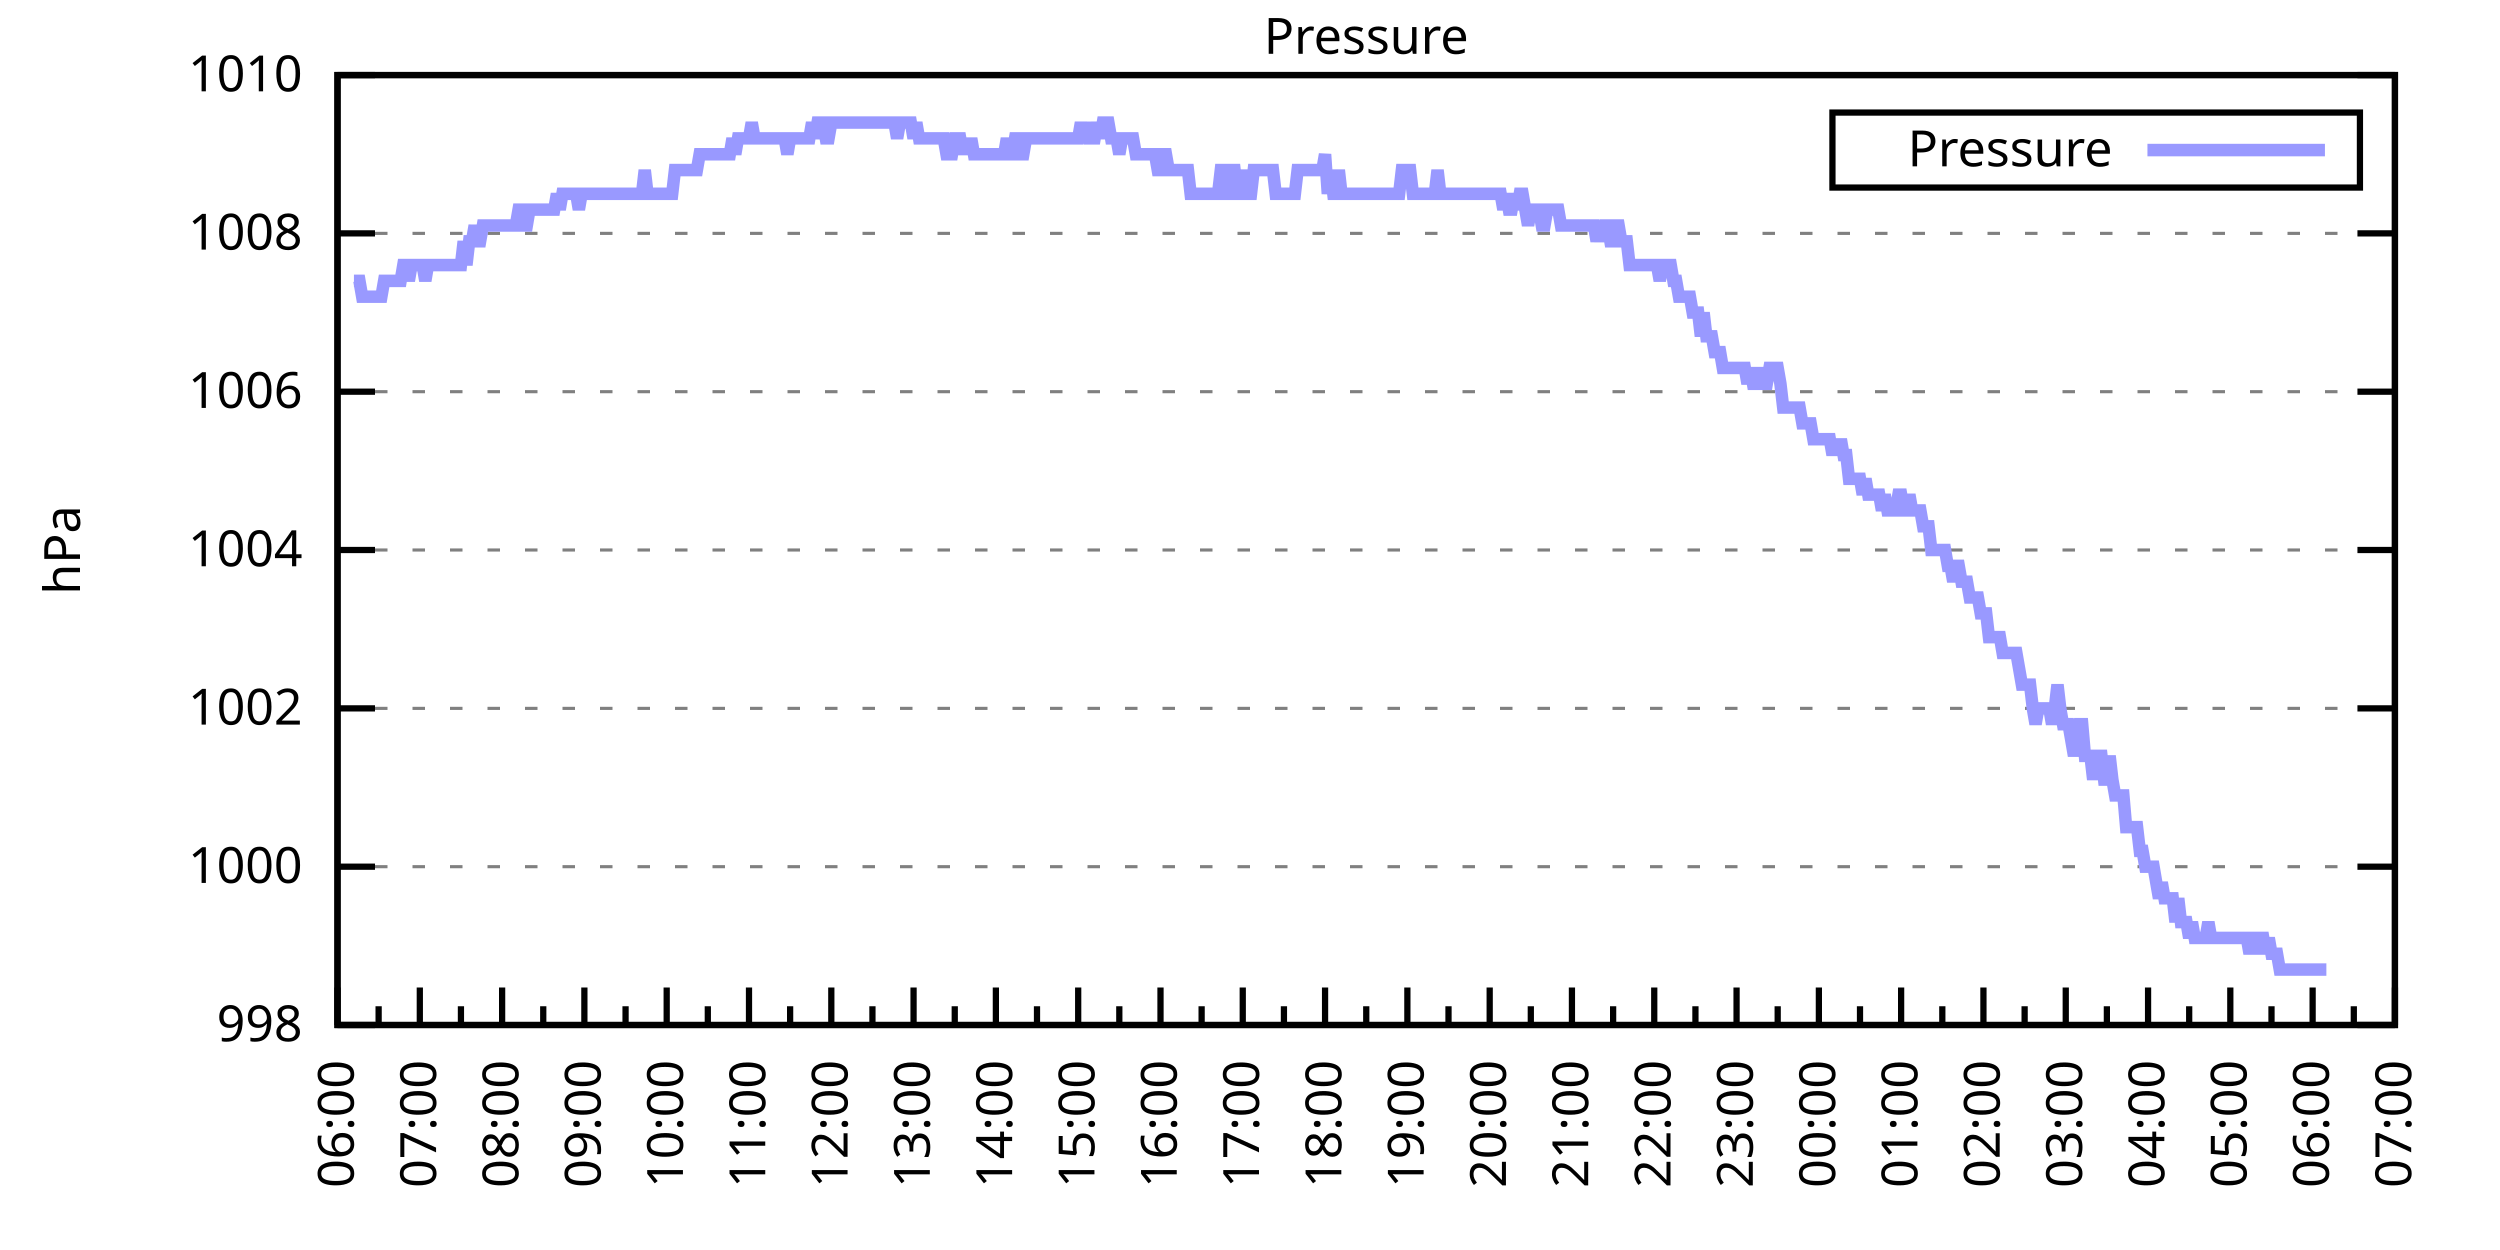
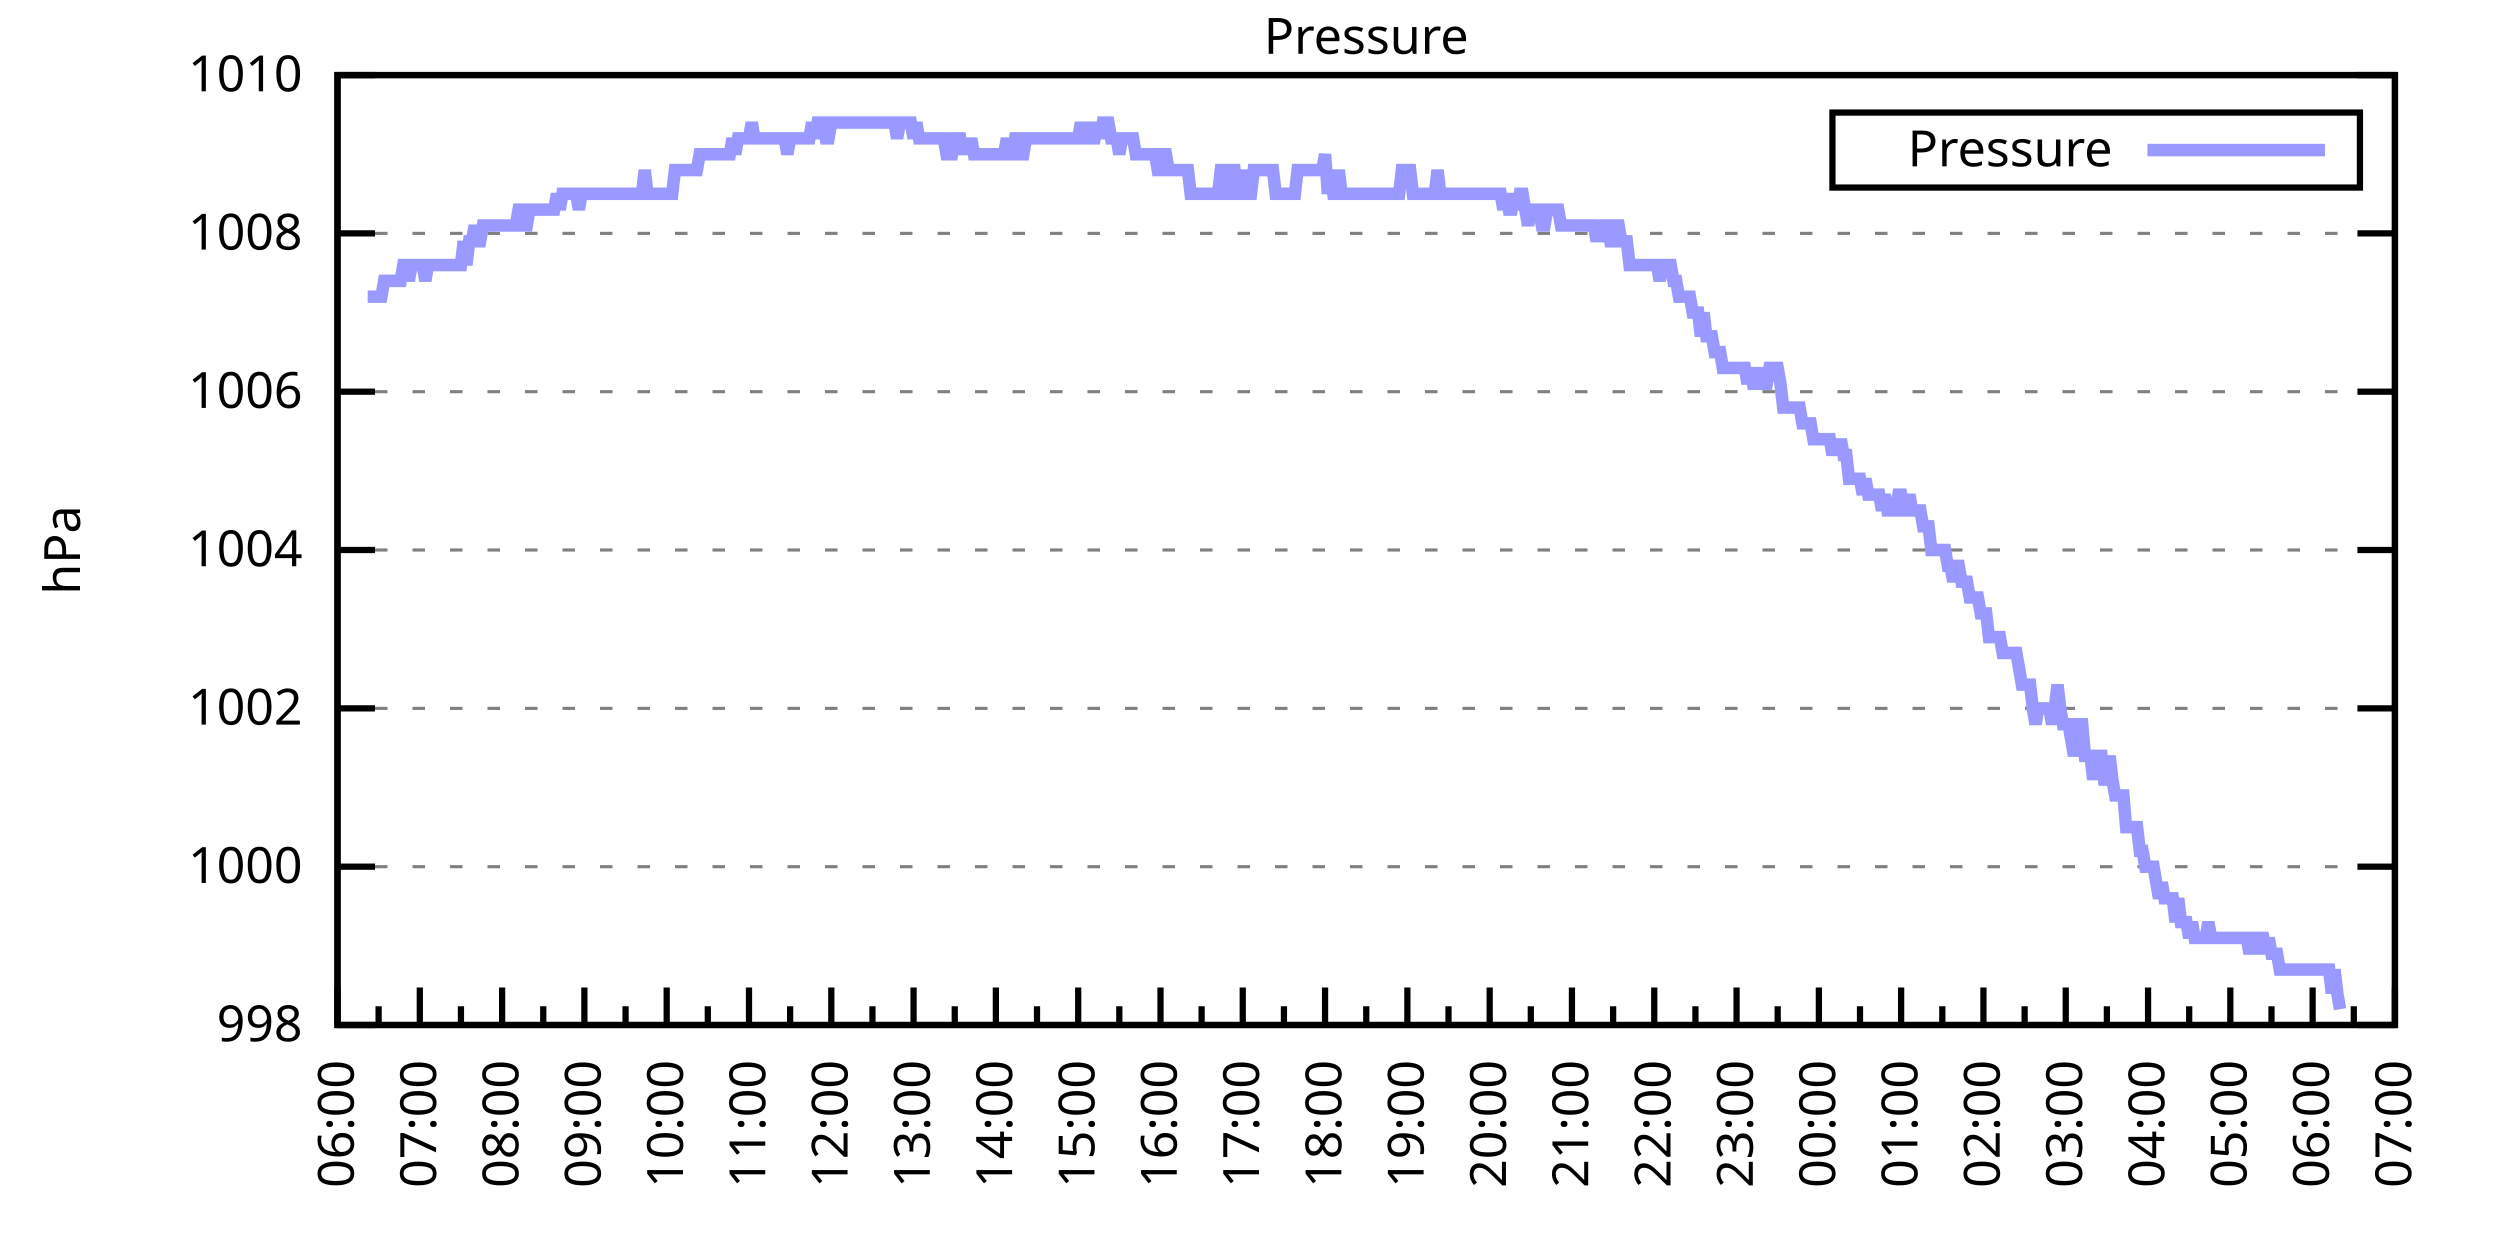
<svg xmlns="http://www.w3.org/2000/svg" xmlns:xlink="http://www.w3.org/1999/xlink" width="400" height="200" viewBox="0 0 400 200">
  <g id="gnuplot_canvas">
    <rect x="0" y="0" width="400" height="200" fill="none" />
    <defs>
      <circle id="gpDot" r="0.5" stroke-width="0.5" stroke="currentColor" />
      <path id="gpPt0" stroke-width="0.333" stroke="currentColor" d="M-1,0 h2 M0,-1 v2" />
      <path id="gpPt1" stroke-width="0.333" stroke="currentColor" d="M-1,-1 L1,1 M1,-1 L-1,1" />
      <path id="gpPt2" stroke-width="0.333" stroke="currentColor" d="M-1,0 L1,0 M0,-1 L0,1 M-1,-1 L1,1 M-1,1 L1,-1" />
      <rect id="gpPt3" stroke-width="0.333" stroke="currentColor" x="-1" y="-1" width="2" height="2" />
      <rect id="gpPt4" stroke-width="0.333" stroke="currentColor" fill="currentColor" x="-1" y="-1" width="2" height="2" />
      <circle id="gpPt5" stroke-width="0.333" stroke="currentColor" cx="0" cy="0" r="1" />
      <use xlink:href="#gpPt5" id="gpPt6" fill="currentColor" stroke="none" />
      <path id="gpPt7" stroke-width="0.333" stroke="currentColor" d="M0,-1.33 L-1.33,0.67 L1.33,0.67 z" />
      <use xlink:href="#gpPt7" id="gpPt8" fill="currentColor" stroke="none" />
      <use xlink:href="#gpPt7" id="gpPt9" stroke="currentColor" transform="rotate(180)" />
      <use xlink:href="#gpPt9" id="gpPt10" fill="currentColor" stroke="none" />
      <use xlink:href="#gpPt3" id="gpPt11" stroke="currentColor" transform="rotate(45)" />
      <use xlink:href="#gpPt11" id="gpPt12" fill="currentColor" stroke="none" />
      <path id="gpPt13" stroke-width="0.333" stroke="currentColor" d="M0,1.330 L1.265,0.411 L0.782,-1.067 L-0.782,-1.076 L-1.265,0.411 z" />
      <use xlink:href="#gpPt13" id="gpPt14" fill="currentColor" stroke="none" />
      <filter id="textbox" filterUnits="objectBoundingBox" x="0" y="0" height="1" width="1">
        <feFlood flood-color="white" flood-opacity="1" result="bgnd" />
        <feComposite in="SourceGraphic" in2="bgnd" operator="atop" />
      </filter>
      <filter id="greybox" filterUnits="objectBoundingBox" x="0" y="0" height="1" width="1">
        <feFlood flood-color="lightgrey" flood-opacity="1" result="grey" />
        <feComposite in="SourceGraphic" in2="grey" operator="atop" />
      </filter>
    </defs>
    <g fill="none" color="white" stroke="currentColor" stroke-width="1.00" stroke-linecap="butt" stroke-linejoin="miter">
</g>
    <g fill="none" color="black" stroke="currentColor" stroke-width="1.00" stroke-linecap="butt" stroke-linejoin="miter">
      <g stroke="none" shape-rendering="crispEdges">
        <polygon fill="rgb(255, 255, 255)" points="54.00,164.00 383.18,164.00 383.18,12.02 54.00,12.02 " />
      </g>
    </g>
    <g fill="none" color="black" stroke="currentColor" stroke-width="1.00" stroke-linecap="butt" stroke-linejoin="miter">
</g>
    <g fill="none" color="black" stroke="black" stroke-width="0.50" stroke-linecap="butt" stroke-linejoin="miter">
</g>
    <g fill="none" color="gray" stroke="currentColor" stroke-width="0.50" stroke-linecap="butt" stroke-linejoin="miter">
      <path stroke="gray" stroke-dasharray="2,4" class="gridline" d="M54.00,164.00 L383.19,164.00  " />
    </g>
    <g fill="none" color="gray" stroke="gray" stroke-width="1.00" stroke-linecap="butt" stroke-linejoin="miter">
</g>
    <g fill="none" color="black" stroke="currentColor" stroke-width="1.00" stroke-linecap="butt" stroke-linejoin="miter">
      <path stroke="black" d="M54.00,164.00 L60.00,164.00 M383.19,164.00 L377.19,164.00  " />
      <g transform="translate(48.40,166.60)" stroke="none" fill="black" font-family="Sans" font-size="8.00" text-anchor="end">
        <text>
          <tspan font-family="Sans"> 998</tspan>
        </text>
      </g>
    </g>
    <g fill="none" color="black" stroke="currentColor" stroke-width="1.00" stroke-linecap="butt" stroke-linejoin="miter">
</g>
    <g fill="none" color="black" stroke="black" stroke-width="0.50" stroke-linecap="butt" stroke-linejoin="miter">
</g>
    <g fill="none" color="gray" stroke="currentColor" stroke-width="0.50" stroke-linecap="butt" stroke-linejoin="miter">
      <path stroke="gray" stroke-dasharray="2,4" class="gridline" d="M54.00,138.67 L383.19,138.67  " />
    </g>
    <g fill="none" color="gray" stroke="gray" stroke-width="1.00" stroke-linecap="butt" stroke-linejoin="miter">
</g>
    <g fill="none" color="black" stroke="currentColor" stroke-width="1.00" stroke-linecap="butt" stroke-linejoin="miter">
      <path stroke="black" d="M54.00,138.67 L60.00,138.67 M383.19,138.67 L377.19,138.67  " />
      <g transform="translate(48.40,141.27)" stroke="none" fill="black" font-family="Sans" font-size="8.00" text-anchor="end">
        <text>
          <tspan font-family="Sans"> 1000</tspan>
        </text>
      </g>
    </g>
    <g fill="none" color="black" stroke="currentColor" stroke-width="1.00" stroke-linecap="butt" stroke-linejoin="miter">
</g>
    <g fill="none" color="black" stroke="black" stroke-width="0.50" stroke-linecap="butt" stroke-linejoin="miter">
</g>
    <g fill="none" color="gray" stroke="currentColor" stroke-width="0.50" stroke-linecap="butt" stroke-linejoin="miter">
      <path stroke="gray" stroke-dasharray="2,4" class="gridline" d="M54.00,113.34 L383.19,113.34  " />
    </g>
    <g fill="none" color="gray" stroke="gray" stroke-width="1.00" stroke-linecap="butt" stroke-linejoin="miter">
</g>
    <g fill="none" color="black" stroke="currentColor" stroke-width="1.00" stroke-linecap="butt" stroke-linejoin="miter">
      <path stroke="black" d="M54.00,113.34 L60.00,113.34 M383.19,113.34 L377.19,113.34  " />
      <g transform="translate(48.40,115.94)" stroke="none" fill="black" font-family="Sans" font-size="8.00" text-anchor="end">
        <text>
          <tspan font-family="Sans"> 1002</tspan>
        </text>
      </g>
    </g>
    <g fill="none" color="black" stroke="currentColor" stroke-width="1.00" stroke-linecap="butt" stroke-linejoin="miter">
</g>
    <g fill="none" color="black" stroke="black" stroke-width="0.50" stroke-linecap="butt" stroke-linejoin="miter">
</g>
    <g fill="none" color="gray" stroke="currentColor" stroke-width="0.50" stroke-linecap="butt" stroke-linejoin="miter">
      <path stroke="gray" stroke-dasharray="2,4" class="gridline" d="M54.00,88.00 L383.19,88.00  " />
    </g>
    <g fill="none" color="gray" stroke="gray" stroke-width="1.00" stroke-linecap="butt" stroke-linejoin="miter">
</g>
    <g fill="none" color="black" stroke="currentColor" stroke-width="1.00" stroke-linecap="butt" stroke-linejoin="miter">
      <path stroke="black" d="M54.00,88.00 L60.00,88.00 M383.19,88.00 L377.19,88.00  " />
      <g transform="translate(48.40,90.60)" stroke="none" fill="black" font-family="Sans" font-size="8.00" text-anchor="end">
        <text>
          <tspan font-family="Sans"> 1004</tspan>
        </text>
      </g>
    </g>
    <g fill="none" color="black" stroke="currentColor" stroke-width="1.00" stroke-linecap="butt" stroke-linejoin="miter">
</g>
    <g fill="none" color="black" stroke="black" stroke-width="0.50" stroke-linecap="butt" stroke-linejoin="miter">
</g>
    <g fill="none" color="gray" stroke="currentColor" stroke-width="0.50" stroke-linecap="butt" stroke-linejoin="miter">
      <path stroke="gray" stroke-dasharray="2,4" class="gridline" d="M54.00,62.67 L383.19,62.67  " />
    </g>
    <g fill="none" color="gray" stroke="gray" stroke-width="1.00" stroke-linecap="butt" stroke-linejoin="miter">
</g>
    <g fill="none" color="black" stroke="currentColor" stroke-width="1.00" stroke-linecap="butt" stroke-linejoin="miter">
      <path stroke="black" d="M54.00,62.67 L60.00,62.67 M383.19,62.67 L377.19,62.67  " />
      <g transform="translate(48.40,65.27)" stroke="none" fill="black" font-family="Sans" font-size="8.00" text-anchor="end">
        <text>
          <tspan font-family="Sans"> 1006</tspan>
        </text>
      </g>
    </g>
    <g fill="none" color="black" stroke="currentColor" stroke-width="1.00" stroke-linecap="butt" stroke-linejoin="miter">
</g>
    <g fill="none" color="black" stroke="black" stroke-width="0.50" stroke-linecap="butt" stroke-linejoin="miter">
</g>
    <g fill="none" color="gray" stroke="currentColor" stroke-width="0.50" stroke-linecap="butt" stroke-linejoin="miter">
      <path stroke="gray" stroke-dasharray="2,4" class="gridline" d="M54.00,37.34 L383.19,37.34  " />
    </g>
    <g fill="none" color="gray" stroke="gray" stroke-width="1.00" stroke-linecap="butt" stroke-linejoin="miter">
</g>
    <g fill="none" color="black" stroke="currentColor" stroke-width="1.00" stroke-linecap="butt" stroke-linejoin="miter">
      <path stroke="black" d="M54.00,37.34 L60.00,37.34 M383.19,37.34 L377.19,37.34  " />
      <g transform="translate(48.40,39.94)" stroke="none" fill="black" font-family="Sans" font-size="8.00" text-anchor="end">
        <text>
          <tspan font-family="Sans"> 1008</tspan>
        </text>
      </g>
    </g>
    <g fill="none" color="black" stroke="currentColor" stroke-width="1.00" stroke-linecap="butt" stroke-linejoin="miter">
</g>
    <g fill="none" color="black" stroke="black" stroke-width="0.50" stroke-linecap="butt" stroke-linejoin="miter">
</g>
    <g fill="none" color="gray" stroke="currentColor" stroke-width="0.50" stroke-linecap="butt" stroke-linejoin="miter">
      <path stroke="gray" stroke-dasharray="2,4" class="gridline" d="M54.00,12.01 L383.19,12.01  " />
    </g>
    <g fill="none" color="gray" stroke="gray" stroke-width="1.00" stroke-linecap="butt" stroke-linejoin="miter">
</g>
    <g fill="none" color="black" stroke="currentColor" stroke-width="1.00" stroke-linecap="butt" stroke-linejoin="miter">
      <path stroke="black" d="M54.00,12.01 L60.00,12.01 M383.19,12.01 L377.19,12.01  " />
      <g transform="translate(48.40,14.61)" stroke="none" fill="black" font-family="Sans" font-size="8.00" text-anchor="end">
        <text>
          <tspan font-family="Sans"> 1010</tspan>
        </text>
      </g>
    </g>
    <g fill="none" color="black" stroke="currentColor" stroke-width="1.00" stroke-linecap="butt" stroke-linejoin="miter">
      <path stroke="black" d="M54.00,164.00 L54.00,158.00  " />
      <g transform="translate(56.60,169.60) rotate(270)" stroke="none" fill="black" font-family="Sans" font-size="8.00" text-anchor="end">
        <text>
          <tspan font-family="Sans">06:00</tspan>
        </text>
      </g>
    </g>
    <g fill="none" color="black" stroke="currentColor" stroke-width="1.00" stroke-linecap="butt" stroke-linejoin="miter">
      <path stroke="black" d="M60.58,164.00 L60.58,161.00 M67.17,164.00 L67.17,158.00  " />
      <g transform="translate(69.77,169.60) rotate(270)" stroke="none" fill="black" font-family="Sans" font-size="8.00" text-anchor="end">
        <text>
          <tspan font-family="Sans">07:00</tspan>
        </text>
      </g>
    </g>
    <g fill="none" color="black" stroke="currentColor" stroke-width="1.00" stroke-linecap="butt" stroke-linejoin="miter">
      <path stroke="black" d="M73.75,164.00 L73.75,161.00 M80.34,164.00 L80.34,158.00  " />
      <g transform="translate(82.94,169.60) rotate(270)" stroke="none" fill="black" font-family="Sans" font-size="8.00" text-anchor="end">
        <text>
          <tspan font-family="Sans">08:00</tspan>
        </text>
      </g>
    </g>
    <g fill="none" color="black" stroke="currentColor" stroke-width="1.00" stroke-linecap="butt" stroke-linejoin="miter">
      <path stroke="black" d="M86.92,164.00 L86.92,161.00 M93.50,164.00 L93.50,158.00  " />
      <g transform="translate(96.10,169.60) rotate(270)" stroke="none" fill="black" font-family="Sans" font-size="8.00" text-anchor="end">
        <text>
          <tspan font-family="Sans">09:00</tspan>
        </text>
      </g>
    </g>
    <g fill="none" color="black" stroke="currentColor" stroke-width="1.00" stroke-linecap="butt" stroke-linejoin="miter">
      <path stroke="black" d="M100.09,164.00 L100.09,161.00 M106.67,164.00 L106.67,158.00  " />
      <g transform="translate(109.27,169.60) rotate(270)" stroke="none" fill="black" font-family="Sans" font-size="8.00" text-anchor="end">
        <text>
          <tspan font-family="Sans">10:00</tspan>
        </text>
      </g>
    </g>
    <g fill="none" color="black" stroke="currentColor" stroke-width="1.00" stroke-linecap="butt" stroke-linejoin="miter">
      <path stroke="black" d="M113.25,164.00 L113.25,161.00 M119.84,164.00 L119.84,158.00  " />
      <g transform="translate(122.44,169.60) rotate(270)" stroke="none" fill="black" font-family="Sans" font-size="8.00" text-anchor="end">
        <text>
          <tspan font-family="Sans">11:00</tspan>
        </text>
      </g>
    </g>
    <g fill="none" color="black" stroke="currentColor" stroke-width="1.00" stroke-linecap="butt" stroke-linejoin="miter">
      <path stroke="black" d="M126.42,164.00 L126.42,161.00 M133.01,164.00 L133.01,158.00  " />
      <g transform="translate(135.61,169.60) rotate(270)" stroke="none" fill="black" font-family="Sans" font-size="8.00" text-anchor="end">
        <text>
          <tspan font-family="Sans">12:00</tspan>
        </text>
      </g>
    </g>
    <g fill="none" color="black" stroke="currentColor" stroke-width="1.00" stroke-linecap="butt" stroke-linejoin="miter">
      <path stroke="black" d="M139.59,164.00 L139.59,161.00 M146.17,164.00 L146.17,158.00  " />
      <g transform="translate(148.77,169.60) rotate(270)" stroke="none" fill="black" font-family="Sans" font-size="8.00" text-anchor="end">
        <text>
          <tspan font-family="Sans">13:00</tspan>
        </text>
      </g>
    </g>
    <g fill="none" color="black" stroke="currentColor" stroke-width="1.00" stroke-linecap="butt" stroke-linejoin="miter">
      <path stroke="black" d="M152.76,164.00 L152.76,161.00 M159.34,164.00 L159.34,158.00  " />
      <g transform="translate(161.94,169.60) rotate(270)" stroke="none" fill="black" font-family="Sans" font-size="8.00" text-anchor="end">
        <text>
          <tspan font-family="Sans">14:00</tspan>
        </text>
      </g>
    </g>
    <g fill="none" color="black" stroke="currentColor" stroke-width="1.00" stroke-linecap="butt" stroke-linejoin="miter">
      <path stroke="black" d="M165.92,164.00 L165.92,161.00 M172.51,164.00 L172.51,158.00  " />
      <g transform="translate(175.11,169.60) rotate(270)" stroke="none" fill="black" font-family="Sans" font-size="8.00" text-anchor="end">
        <text>
          <tspan font-family="Sans">15:00</tspan>
        </text>
      </g>
    </g>
    <g fill="none" color="black" stroke="currentColor" stroke-width="1.00" stroke-linecap="butt" stroke-linejoin="miter">
      <path stroke="black" d="M179.09,164.00 L179.09,161.00 M185.68,164.00 L185.68,158.00  " />
      <g transform="translate(188.28,169.60) rotate(270)" stroke="none" fill="black" font-family="Sans" font-size="8.00" text-anchor="end">
        <text>
          <tspan font-family="Sans">16:00</tspan>
        </text>
      </g>
    </g>
    <g fill="none" color="black" stroke="currentColor" stroke-width="1.00" stroke-linecap="butt" stroke-linejoin="miter">
      <path stroke="black" d="M192.26,164.00 L192.26,161.00 M198.84,164.00 L198.84,158.00  " />
      <g transform="translate(201.44,169.60) rotate(270)" stroke="none" fill="black" font-family="Sans" font-size="8.00" text-anchor="end">
        <text>
          <tspan font-family="Sans">17:00</tspan>
        </text>
      </g>
    </g>
    <g fill="none" color="black" stroke="currentColor" stroke-width="1.00" stroke-linecap="butt" stroke-linejoin="miter">
      <path stroke="black" d="M205.43,164.00 L205.43,161.00 M212.01,164.00 L212.01,158.00  " />
      <g transform="translate(214.61,169.60) rotate(270)" stroke="none" fill="black" font-family="Sans" font-size="8.00" text-anchor="end">
        <text>
          <tspan font-family="Sans">18:00</tspan>
        </text>
      </g>
    </g>
    <g fill="none" color="black" stroke="currentColor" stroke-width="1.00" stroke-linecap="butt" stroke-linejoin="miter">
      <path stroke="black" d="M218.60,164.00 L218.60,161.00 M225.18,164.00 L225.18,158.00  " />
      <g transform="translate(227.78,169.60) rotate(270)" stroke="none" fill="black" font-family="Sans" font-size="8.00" text-anchor="end">
        <text>
          <tspan font-family="Sans">19:00</tspan>
        </text>
      </g>
    </g>
    <g fill="none" color="black" stroke="currentColor" stroke-width="1.00" stroke-linecap="butt" stroke-linejoin="miter">
      <path stroke="black" d="M231.76,164.00 L231.76,161.00 M238.35,164.00 L238.35,158.00  " />
      <g transform="translate(240.95,169.60) rotate(270)" stroke="none" fill="black" font-family="Sans" font-size="8.00" text-anchor="end">
        <text>
          <tspan font-family="Sans">20:00</tspan>
        </text>
      </g>
    </g>
    <g fill="none" color="black" stroke="currentColor" stroke-width="1.00" stroke-linecap="butt" stroke-linejoin="miter">
      <path stroke="black" d="M244.93,164.00 L244.93,161.00 M251.51,164.00 L251.51,158.00  " />
      <g transform="translate(254.11,169.60) rotate(270)" stroke="none" fill="black" font-family="Sans" font-size="8.00" text-anchor="end">
        <text>
          <tspan font-family="Sans">21:00</tspan>
        </text>
      </g>
    </g>
    <g fill="none" color="black" stroke="currentColor" stroke-width="1.00" stroke-linecap="butt" stroke-linejoin="miter">
      <path stroke="black" d="M258.10,164.00 L258.10,161.00 M264.68,164.00 L264.68,158.00  " />
      <g transform="translate(267.28,169.60) rotate(270)" stroke="none" fill="black" font-family="Sans" font-size="8.00" text-anchor="end">
        <text>
          <tspan font-family="Sans">22:00</tspan>
        </text>
      </g>
    </g>
    <g fill="none" color="black" stroke="currentColor" stroke-width="1.00" stroke-linecap="butt" stroke-linejoin="miter">
      <path stroke="black" d="M271.27,164.00 L271.27,161.00 M277.85,164.00 L277.85,158.00  " />
      <g transform="translate(280.45,169.60) rotate(270)" stroke="none" fill="black" font-family="Sans" font-size="8.00" text-anchor="end">
        <text>
          <tspan font-family="Sans">23:00</tspan>
        </text>
      </g>
    </g>
    <g fill="none" color="black" stroke="currentColor" stroke-width="1.00" stroke-linecap="butt" stroke-linejoin="miter">
      <path stroke="black" d="M284.43,164.00 L284.43,161.00 M291.02,164.00 L291.02,158.00  " />
      <g transform="translate(293.62,169.60) rotate(270)" stroke="none" fill="black" font-family="Sans" font-size="8.00" text-anchor="end">
        <text>
          <tspan font-family="Sans">00:00</tspan>
        </text>
      </g>
    </g>
    <g fill="none" color="black" stroke="currentColor" stroke-width="1.00" stroke-linecap="butt" stroke-linejoin="miter">
      <path stroke="black" d="M297.60,164.00 L297.60,161.00 M304.18,164.00 L304.18,158.00  " />
      <g transform="translate(306.78,169.60) rotate(270)" stroke="none" fill="black" font-family="Sans" font-size="8.00" text-anchor="end">
        <text>
          <tspan font-family="Sans">01:00</tspan>
        </text>
      </g>
    </g>
    <g fill="none" color="black" stroke="currentColor" stroke-width="1.00" stroke-linecap="butt" stroke-linejoin="miter">
      <path stroke="black" d="M310.77,164.00 L310.77,161.00 M317.35,164.00 L317.35,158.00  " />
      <g transform="translate(319.95,169.60) rotate(270)" stroke="none" fill="black" font-family="Sans" font-size="8.00" text-anchor="end">
        <text>
          <tspan font-family="Sans">02:00</tspan>
        </text>
      </g>
    </g>
    <g fill="none" color="black" stroke="currentColor" stroke-width="1.00" stroke-linecap="butt" stroke-linejoin="miter">
      <path stroke="black" d="M323.94,164.00 L323.94,161.00 M330.52,164.00 L330.52,158.00  " />
      <g transform="translate(333.12,169.60) rotate(270)" stroke="none" fill="black" font-family="Sans" font-size="8.00" text-anchor="end">
        <text>
          <tspan font-family="Sans">03:00</tspan>
        </text>
      </g>
    </g>
    <g fill="none" color="black" stroke="currentColor" stroke-width="1.00" stroke-linecap="butt" stroke-linejoin="miter">
      <path stroke="black" d="M337.10,164.00 L337.10,161.00 M343.69,164.00 L343.69,158.00  " />
      <g transform="translate(346.29,169.60) rotate(270)" stroke="none" fill="black" font-family="Sans" font-size="8.00" text-anchor="end">
        <text>
          <tspan font-family="Sans">04:00</tspan>
        </text>
      </g>
    </g>
    <g fill="none" color="black" stroke="currentColor" stroke-width="1.00" stroke-linecap="butt" stroke-linejoin="miter">
      <path stroke="black" d="M350.27,164.00 L350.27,161.00 M356.85,164.00 L356.85,158.00  " />
      <g transform="translate(359.45,169.60) rotate(270)" stroke="none" fill="black" font-family="Sans" font-size="8.00" text-anchor="end">
        <text>
          <tspan font-family="Sans">05:00</tspan>
        </text>
      </g>
    </g>
    <g fill="none" color="black" stroke="currentColor" stroke-width="1.00" stroke-linecap="butt" stroke-linejoin="miter">
      <path stroke="black" d="M363.44,164.00 L363.44,161.00 M370.02,164.00 L370.02,158.00  " />
      <g transform="translate(372.62,169.60) rotate(270)" stroke="none" fill="black" font-family="Sans" font-size="8.00" text-anchor="end">
        <text>
          <tspan font-family="Sans">06:00</tspan>
        </text>
      </g>
    </g>
    <g fill="none" color="black" stroke="currentColor" stroke-width="1.00" stroke-linecap="butt" stroke-linejoin="miter">
      <path stroke="black" d="M376.61,164.00 L376.61,161.00 M383.19,164.00 L383.19,158.00  " />
      <g transform="translate(385.79,169.60) rotate(270)" stroke="none" fill="black" font-family="Sans" font-size="8.00" text-anchor="end">
        <text>
          <tspan font-family="Sans">07:00</tspan>
        </text>
      </g>
    </g>
    <g fill="none" color="black" stroke="currentColor" stroke-width="1.00" stroke-linecap="butt" stroke-linejoin="miter">
</g>
    <g fill="none" color="black" stroke="currentColor" stroke-width="1.00" stroke-linecap="butt" stroke-linejoin="miter">
      <path stroke="black" d="M54.00,12.01 L54.00,164.00 L383.19,164.00 L383.19,12.01 L54.00,12.01 Z  " />
    </g>
    <g fill="none" color="black" stroke="currentColor" stroke-width="1.00" stroke-linecap="butt" stroke-linejoin="miter">
      <g transform="translate(12.80,88.01) rotate(270)" stroke="none" fill="black" font-family="Sans" font-size="8.00" text-anchor="middle">
        <text>
          <tspan font-family="Sans">hPa</tspan>
        </text>
      </g>
    </g>
    <g fill="none" color="black" stroke="currentColor" stroke-width="1.00" stroke-linecap="butt" stroke-linejoin="miter">
</g>
    <g fill="none" color="black" stroke="currentColor" stroke-width="1.00" stroke-linecap="butt" stroke-linejoin="miter">
      <path stroke="black" d="M293.19,30.01 L293.19,18.01 L377.59,18.01 L377.59,30.01 L293.19,30.01 Z  " />
    </g>
    <g id="Pressure_plot_1">
      <g fill="none" color="white" stroke="black" stroke-width="2.00" stroke-linecap="butt" stroke-linejoin="miter">
</g>
      <g fill="none" color="black" stroke="currentColor" stroke-width="2.00" stroke-linecap="butt" stroke-linejoin="miter">
        <g transform="translate(337.99,26.61)" stroke="none" fill="black" font-family="Sans" font-size="8.00" text-anchor="end">
          <text>
            <tspan font-family="Sans">Pressure</tspan>
          </text>
        </g>
      </g>
      <g fill="none" color="black" stroke="currentColor" stroke-width="2.00" stroke-linecap="butt" stroke-linejoin="miter">
-         <path stroke="rgb(153, 153, 255)" d="M343.59,24.01 L371.99,24.01 M56.63,44.94 L57.07,44.94 L57.51,44.94 L57.95,47.47 L58.39,47.47 L58.83,47.47   L59.27,47.47 L59.71,47.47 L60.14,47.47 L60.58,47.47 L61.02,47.47 L61.46,44.94 L61.90,44.94 L62.34,44.94   L62.78,44.94 L63.22,44.94 L63.66,44.94 L64.10,44.94 L64.53,42.41 L64.97,42.41 L65.41,44.94 L65.85,42.41   L66.29,42.41 L66.73,42.41 L67.17,42.41 L67.61,42.41 L68.05,44.94 L68.48,42.41 L68.92,42.41 L69.36,42.41   L69.80,42.41 L70.24,42.41 L70.68,42.41 L71.12,42.41 L71.56,42.41 L72.00,42.41 L72.43,42.41 L72.87,42.41   L73.31,42.41 L73.75,42.41 L74.19,38.61 L74.63,42.41 L75.07,38.61 L75.51,38.61 L75.95,36.08 L76.38,38.61   L76.82,38.61 L77.26,36.08 L77.70,36.08 L78.14,36.08 L78.58,36.08 L79.02,36.08 L79.46,36.08 L79.90,36.08   L80.34,36.08 L80.77,36.08 L81.21,36.08 L81.65,36.08 L82.09,36.08 L82.53,36.08 L82.97,33.54 L83.41,33.54   L83.85,36.08 L84.29,36.08 L84.72,33.54 L85.16,33.54 L85.60,33.54 L86.04,33.54 L86.48,33.54 L86.92,33.54   L87.36,33.54 L87.80,33.54 L88.24,33.54 L88.67,33.54 L89.11,31.01 L89.55,33.54 L89.99,31.01 L90.43,31.01   L90.87,31.01 L91.31,31.01 L91.75,31.01 L92.19,31.01 L92.62,33.54 L93.06,31.01 L93.50,31.01 L93.94,31.01   L94.38,31.01 L94.82,31.01 L95.26,31.01 L95.70,31.01 L96.14,31.01 L96.58,31.01 L97.01,31.01 L97.45,31.01   L97.89,31.01 L98.33,31.01 L98.77,31.01 L99.21,31.01 L99.65,31.01 L100.09,31.01 L100.53,31.01 L100.96,31.01   L101.40,31.01 L101.84,31.01 L102.28,31.01 L102.72,31.01 L103.16,27.21 L103.60,31.01 L104.04,31.01 L104.48,31.01   L104.91,31.01 L105.35,31.01 L105.79,31.01 L106.23,31.01 L106.67,31.01 L107.11,31.01 L107.55,31.01 L107.99,27.21   L108.43,27.21 L108.87,27.21 L109.30,27.21 L109.74,27.21 L110.18,27.21 L110.62,27.21 L111.06,27.21 L111.50,27.21   L111.94,24.68 L112.38,24.68 L112.82,24.68 L113.25,24.68 L113.69,24.68 L114.13,24.68 L114.57,24.68 L115.01,24.68   L115.45,24.68 L115.89,24.68 L116.33,24.68 L116.77,24.68 L117.20,22.14 L117.64,24.68 L118.08,22.14 L118.52,22.14   L118.96,22.14 L119.40,22.14 L119.84,22.14 L120.28,19.61 L120.72,22.14 L121.15,22.14 L121.59,22.14 L122.03,22.14   L122.47,22.14 L122.91,22.14 L123.35,22.14 L123.79,22.14 L124.23,22.14 L124.67,22.14 L125.11,22.14 L125.54,22.14   L125.98,24.68 L126.42,22.14 L126.86,22.14 L127.30,22.14 L127.74,22.14 L128.18,22.14 L128.62,22.14 L129.06,22.14   L129.49,22.14 L129.93,19.61 L130.37,22.14 L130.81,19.61 L131.25,19.61 L131.69,19.61 L132.13,22.14 L132.57,22.14   L133.01,19.61 L133.44,19.61 L133.88,19.61 L134.32,19.61 L134.76,19.61 L135.20,19.61 L135.64,19.61 L136.08,19.61   L136.52,19.61 L136.96,19.61 L137.39,19.61 L137.83,19.61 L138.27,19.61 L138.71,19.61 L139.15,19.61 L139.59,19.61   L140.03,19.61 L140.47,19.61 L140.91,19.61 L141.35,19.61 L141.78,19.61 L142.22,19.61 L142.66,19.61 L143.10,19.61   L143.54,22.14 L143.98,19.61 L144.42,19.61 L144.86,19.61 L145.30,19.61 L145.73,19.61 L146.17,22.14 L146.61,19.61   L147.05,22.14 L147.49,22.14 L147.93,22.14 L148.37,22.14 L148.81,22.14 L149.25,22.14 L149.68,22.14 L150.12,22.14   L150.56,22.14 L151.00,22.14 L151.44,24.68 L151.88,24.68 L152.32,24.68 L152.76,22.14 L153.20,22.14 L153.63,22.14   L154.07,24.68 L154.51,22.14 L154.95,24.68 L155.39,22.14 L155.83,24.68 L156.27,24.68 L156.71,24.68 L157.15,24.68   L157.59,24.68 L158.02,24.68 L158.46,24.68 L158.90,24.68 L159.34,24.68 L159.78,24.68 L160.22,24.68 L160.66,24.68   L161.10,22.14 L161.54,24.68 L161.97,24.68 L162.41,22.14 L162.85,22.14 L163.29,24.68 L163.73,24.68 L164.17,22.14   L164.61,22.14 L165.05,22.14 L165.49,22.14 L165.92,22.14 L166.36,22.14 L166.80,22.14 L167.24,22.14 L167.68,22.14   L168.12,22.14 L168.56,22.14 L169.00,22.14 L169.44,22.14 L169.87,22.14 L170.31,22.14 L170.75,22.14 L171.19,22.14   L171.63,22.14 L172.07,22.14 L172.51,22.14 L172.95,19.61 L173.39,22.14 L173.83,19.61 L174.26,22.14 L174.70,22.14   L175.14,22.14 L175.58,19.61 L176.02,22.14 L176.46,19.61 L176.90,19.61 L177.34,19.61 L177.78,22.14 L178.21,22.14   L178.65,22.14 L179.09,24.68 L179.53,22.14 L179.97,22.14 L180.41,22.14 L180.85,22.14 L181.29,22.14 L181.73,24.68   L182.16,24.68 L182.60,24.68 L183.04,24.68 L183.48,24.68 L183.92,24.68 L184.36,24.68 L184.80,24.68 L185.24,27.21   L185.68,27.21 L186.11,24.68 L186.55,24.68 L186.99,27.21 L187.43,27.21 L187.87,27.21 L188.31,27.21 L188.75,27.21   L189.19,27.21 L189.63,27.21 L190.07,27.21 L190.50,31.01 L190.94,31.01 L191.38,31.01 L191.82,31.01 L192.26,31.01   L192.70,31.01 L193.14,31.01 L193.58,31.01 L194.02,31.01 L194.45,31.01 L194.89,31.01 L195.33,27.21 L195.77,27.21   L196.21,31.01 L196.65,31.01 L197.09,27.21 L197.53,27.21 L197.97,31.01 L198.40,31.01 L198.84,27.21 L199.28,31.01   L199.72,31.01 L200.16,31.01 L200.60,27.21 L201.04,27.21 L201.48,27.21 L201.92,27.21 L202.35,27.21 L202.79,27.21   L203.23,27.21 L203.67,27.21 L204.11,31.01 L204.55,31.01 L204.99,31.01 L205.43,31.01 L205.87,31.01 L206.31,31.01   L206.74,31.01 L207.18,31.01 L207.62,27.21 L208.06,27.21 L208.50,27.21 L208.94,27.21 L209.38,27.21 L209.82,27.21   L210.26,27.21 L210.69,27.21 L211.13,27.21 L211.57,27.21 L212.01,24.68 L212.45,31.01 L212.89,27.21 L213.33,31.01   L213.77,31.01 L214.21,27.21 L214.64,31.01 L215.08,31.01 L215.52,31.01 L215.96,31.01 L216.40,31.01 L216.84,31.01   L217.28,31.01 L217.72,31.01 L218.16,31.01 L218.60,31.01 L219.03,31.01 L219.47,31.01 L219.91,31.01 L220.35,31.01   L220.79,31.01 L221.23,31.01 L221.67,31.01 L222.11,31.01 L222.55,31.01 L222.98,31.01 L223.42,31.01 L223.86,31.01   L224.30,27.21 L224.74,27.21 L225.18,27.21 L225.62,27.21 L226.06,31.01 L226.50,31.01 L226.93,31.01 L227.37,31.01   L227.81,31.01 L228.25,31.01 L228.69,31.01 L229.13,31.01 L229.57,31.01 L230.01,27.21 L230.45,31.01 L230.88,31.01   L231.32,31.01 L231.76,31.01 L232.20,31.01 L232.64,31.01 L233.08,31.01 L233.52,31.01 L233.96,31.01 L234.40,31.01   L234.84,31.01 L235.27,31.01 L235.71,31.01 L236.15,31.01 L236.59,31.01 L237.03,31.01 L237.47,31.01 L237.91,31.01   L238.35,31.01 L238.79,31.01 L239.22,31.01 L239.66,31.01 L240.10,31.01 L240.54,33.54 L240.98,31.01 L241.42,33.54   L241.86,33.54 L242.30,31.01 L242.74,33.54 L243.17,31.01 L243.61,31.01 L244.05,33.54 L244.49,36.08 L244.93,33.54   L245.37,33.54 L245.81,33.54 L246.25,33.54 L246.69,36.08 L247.12,36.08 L247.56,33.54 L248.00,33.54 L248.44,33.54   L248.88,33.54 L249.32,33.54 L249.76,36.08 L250.20,36.08 L250.64,36.08 L251.08,36.08 L251.51,36.08 L251.95,36.08   L252.39,36.08 L252.83,36.08 L253.27,36.08 L253.71,36.08 L254.15,36.08 L254.59,36.08 L255.03,36.08 L255.46,38.61   L255.90,36.08 L256.34,38.61 L256.78,36.08 L257.22,36.08 L257.66,38.61 L258.10,38.61 L258.54,36.08 L258.98,36.08   L259.41,38.61 L259.85,38.61 L260.29,38.61 L260.73,42.41 L261.17,42.41 L261.61,42.41 L262.05,42.41 L262.49,42.41   L262.93,42.41 L263.36,42.41 L263.80,42.41 L264.24,42.41 L264.68,42.41 L265.12,42.41 L265.56,44.94 L266.00,42.41   L266.44,42.41 L266.88,42.41 L267.32,42.41 L267.75,44.94 L268.19,44.94 L268.63,47.47 L269.07,47.47 L269.51,47.47   L269.95,47.47 L270.39,47.47 L270.83,50.01 L271.27,50.01 L271.70,50.01 L272.14,53.81 L272.58,50.01 L273.02,53.81   L273.46,53.81 L273.90,53.81 L274.34,56.34 L274.78,56.34 L275.22,56.34 L275.65,58.87 L276.09,58.87 L276.53,58.87   L276.97,58.87 L277.41,58.87 L277.85,58.87 L278.29,58.87 L278.73,58.87 L279.17,58.87 L279.60,61.41 L280.04,58.87   L280.48,61.41 L280.92,61.41 L281.36,58.87 L281.80,61.41 L282.24,61.41 L282.68,61.41 L283.12,58.87 L283.56,58.87   L283.99,58.87 L284.43,58.87 L284.87,61.41 L285.31,65.21 L285.75,65.21 L286.19,65.21 L286.63,65.21 L287.07,65.21   L287.51,65.21 L287.94,65.21 L288.38,67.74 L288.82,67.74 L289.26,67.74 L289.70,67.74 L290.14,70.27 L290.58,70.27   L291.02,70.27 L291.46,70.27 L291.89,70.27 L292.33,70.27 L292.77,70.27 L293.21,72.81 L293.65,70.27 L294.09,72.81   L294.53,70.27 L294.97,72.81 L295.41,72.81 L295.84,76.61 L296.28,76.61 L296.72,76.61 L297.16,76.61 L297.60,76.61   L298.04,79.14 L298.48,76.61 L298.92,79.14 L299.36,79.14 L299.80,79.14 L300.23,79.14 L300.67,79.14 L301.11,81.67   L301.55,79.14 L301.99,81.67 L302.43,81.67 L302.87,81.67 L303.31,81.67 L303.75,79.14 L304.18,79.14 L304.62,81.67   L305.06,81.67 L305.50,79.14 L305.94,81.67 L306.38,81.67 L306.82,81.67 L307.26,81.67 L307.70,84.21 L308.13,84.21   L308.57,84.21 L309.01,88.00 L309.45,88.00 L309.89,88.00 L310.33,88.00 L310.77,88.00 L311.21,88.00 L311.65,90.54   L312.08,90.54 L312.52,93.07 L312.96,90.54 L313.40,90.54 L313.84,93.07 L314.28,93.07 L314.72,93.07 L315.16,95.60   L315.60,95.60 L316.04,95.60 L316.47,95.60 L316.91,98.14 L317.35,98.14 L317.79,98.14 L318.23,101.94 L318.67,101.94   L319.11,101.94 L319.55,101.94 L319.99,101.94 L320.42,104.47 L320.86,104.47 L321.30,104.47 L321.74,104.47 L322.18,104.47   L322.62,104.47 L323.06,107.00 L323.50,109.54 L323.94,109.54 L324.37,109.54 L324.81,109.54 L325.25,113.34 L325.69,115.87   L326.13,113.34 L326.57,113.34 L327.01,113.34 L327.45,113.34 L327.89,113.34 L328.33,115.87 L328.76,113.34 L329.20,109.54   L329.64,113.34 L330.08,115.87 L330.52,115.87 L330.96,115.87 L331.40,118.40 L331.84,120.94 L332.28,118.40 L332.71,115.87   L333.15,115.87 L333.59,120.94 L334.03,120.94 L334.47,120.94 L334.91,124.74 L335.35,120.94 L335.79,120.94 L336.23,120.94   L336.66,124.74 L337.10,124.74 L337.54,120.94 L337.98,124.74 L338.42,127.27 L338.86,127.27 L339.30,127.27 L339.74,127.27   L340.18,132.34 L340.61,132.34 L341.05,132.34 L341.49,132.34 L341.93,132.34 L342.37,136.14 L342.81,136.14 L343.25,138.67   L343.69,138.67 L344.13,138.67 L344.57,138.67 L345.00,141.20 L345.44,143.73 L345.88,141.20 L346.32,143.73 L346.76,143.73   L347.20,143.73 L347.64,143.73 L348.08,147.53 L348.52,143.73 L348.95,147.53 L349.39,147.53 L349.83,147.53 L350.27,150.07   L350.71,147.53 L351.15,150.07 L351.59,150.07 L352.03,150.07 L352.47,150.07 L352.90,150.07 L353.34,147.53 L353.78,150.07   L354.22,150.07 L354.66,150.07 L355.10,150.07 L355.54,150.07 L355.98,150.07 L356.42,150.07 L356.85,150.07 L357.29,150.07   L357.73,150.07 L358.17,150.07 L358.61,150.07 L359.05,150.07 L359.49,150.07 L359.93,152.60 L360.37,150.07 L360.81,150.07   L361.24,152.60 L361.68,150.07 L362.12,150.07 L362.56,152.60 L363.00,150.07 L363.44,152.60 L363.88,152.60 L364.32,152.60   L364.76,155.13 L365.19,155.13 L365.63,155.13 L366.07,155.13 L366.51,155.13 L366.95,155.13 L367.39,155.13 L367.83,155.13   L368.27,155.13 L368.71,155.13 L369.14,155.13 L369.58,155.13 L370.02,155.13 L370.46,155.13 L370.90,155.13 L371.34,155.13   L371.78,155.13 L372.22,155.13  " />
+         <path stroke="rgb(153, 153, 255)" d="M343.59,24.01 L371.99,24.01 M58.83,47.47 L59.27,47.47 L59.71,47.47 L60.14,47.47 L60.58,47.47 L61.02,47.47   L61.46,44.94 L61.90,44.94 L62.34,44.94 L62.78,44.94 L63.22,44.94 L63.66,44.94 L64.10,44.94 L64.53,42.41   L64.97,42.41 L65.41,44.94 L65.85,42.41 L66.29,42.41 L66.73,42.41 L67.17,42.41 L67.61,42.41 L68.05,44.94   L68.48,42.41 L68.92,42.41 L69.36,42.41 L69.80,42.41 L70.24,42.41 L70.68,42.41 L71.12,42.41 L71.56,42.41   L72.00,42.41 L72.43,42.41 L72.87,42.41 L73.31,42.41 L73.75,42.41 L74.19,38.61 L74.63,42.41 L75.07,38.61   L75.51,38.61 L75.95,36.08 L76.38,38.61 L76.82,38.61 L77.26,36.08 L77.70,36.08 L78.14,36.08 L78.58,36.08   L79.02,36.08 L79.46,36.08 L79.90,36.08 L80.34,36.08 L80.77,36.08 L81.21,36.08 L81.65,36.08 L82.09,36.08   L82.53,36.08 L82.97,33.54 L83.41,33.54 L83.85,36.08 L84.29,36.08 L84.72,33.54 L85.16,33.54 L85.60,33.54   L86.04,33.54 L86.48,33.54 L86.92,33.54 L87.36,33.54 L87.80,33.54 L88.24,33.54 L88.67,33.54 L89.11,31.01   L89.55,33.54 L89.99,31.01 L90.43,31.01 L90.87,31.01 L91.31,31.01 L91.75,31.01 L92.19,31.01 L92.62,33.54   L93.06,31.01 L93.50,31.01 L93.94,31.01 L94.38,31.01 L94.82,31.01 L95.26,31.01 L95.70,31.01 L96.14,31.01   L96.58,31.01 L97.01,31.01 L97.45,31.01 L97.89,31.01 L98.33,31.01 L98.77,31.01 L99.21,31.01 L99.65,31.01   L100.09,31.01 L100.53,31.01 L100.96,31.01 L101.40,31.01 L101.84,31.01 L102.28,31.01 L102.72,31.01 L103.16,27.21   L103.60,31.01 L104.04,31.01 L104.48,31.01 L104.91,31.01 L105.35,31.01 L105.79,31.01 L106.23,31.01 L106.67,31.01   L107.11,31.01 L107.55,31.01 L107.99,27.21 L108.43,27.21 L108.87,27.21 L109.30,27.21 L109.74,27.21 L110.18,27.21   L110.62,27.21 L111.06,27.21 L111.50,27.21 L111.94,24.68 L112.38,24.68 L112.82,24.68 L113.25,24.68 L113.69,24.68   L114.13,24.68 L114.57,24.68 L115.01,24.68 L115.45,24.68 L115.89,24.68 L116.33,24.68 L116.77,24.68 L117.20,22.14   L117.64,24.68 L118.08,22.14 L118.52,22.14 L118.96,22.14 L119.40,22.14 L119.84,22.14 L120.28,19.61 L120.72,22.14   L121.15,22.14 L121.59,22.14 L122.03,22.14 L122.47,22.14 L122.91,22.14 L123.35,22.14 L123.79,22.14 L124.23,22.14   L124.67,22.14 L125.11,22.14 L125.54,22.14 L125.98,24.68 L126.42,22.14 L126.86,22.14 L127.30,22.14 L127.74,22.14   L128.18,22.14 L128.62,22.14 L129.06,22.14 L129.49,22.14 L129.93,19.61 L130.37,22.14 L130.81,19.61 L131.25,19.61   L131.69,19.61 L132.13,22.14 L132.57,22.14 L133.01,19.61 L133.44,19.61 L133.88,19.61 L134.32,19.61 L134.76,19.61   L135.20,19.61 L135.64,19.61 L136.08,19.61 L136.52,19.61 L136.96,19.61 L137.39,19.61 L137.83,19.61 L138.27,19.61   L138.71,19.61 L139.15,19.61 L139.59,19.61 L140.03,19.61 L140.47,19.61 L140.91,19.61 L141.35,19.61 L141.78,19.61   L142.22,19.61 L142.66,19.61 L143.10,19.61 L143.54,22.14 L143.98,19.61 L144.42,19.61 L144.86,19.61 L145.30,19.61   L145.73,19.61 L146.17,22.14 L146.61,19.61 L147.05,22.14 L147.49,22.14 L147.93,22.14 L148.37,22.14 L148.81,22.14   L149.25,22.14 L149.68,22.14 L150.12,22.14 L150.56,22.14 L151.00,22.14 L151.44,24.68 L151.88,24.68 L152.32,24.68   L152.76,22.14 L153.20,22.14 L153.63,22.14 L154.07,24.68 L154.51,22.14 L154.95,24.68 L155.39,22.14 L155.83,24.68   L156.27,24.68 L156.71,24.68 L157.15,24.68 L157.59,24.68 L158.02,24.68 L158.46,24.68 L158.90,24.68 L159.34,24.68   L159.78,24.68 L160.22,24.68 L160.66,24.68 L161.10,22.14 L161.54,24.68 L161.97,24.68 L162.41,22.14 L162.85,22.14   L163.29,24.68 L163.73,24.68 L164.17,22.14 L164.61,22.14 L165.05,22.14 L165.49,22.14 L165.92,22.14 L166.36,22.14   L166.80,22.14 L167.24,22.14 L167.68,22.14 L168.12,22.14 L168.56,22.14 L169.00,22.14 L169.44,22.14 L169.87,22.14   L170.31,22.14 L170.75,22.14 L171.19,22.14 L171.63,22.14 L172.07,22.14 L172.51,22.14 L172.95,19.61 L173.39,22.14   L173.83,19.61 L174.26,22.14 L174.70,22.14 L175.14,22.14 L175.58,19.61 L176.02,22.14 L176.46,19.61 L176.90,19.61   L177.34,19.61 L177.78,22.14 L178.21,22.14 L178.65,22.14 L179.09,24.68 L179.53,22.14 L179.97,22.14 L180.41,22.14   L180.85,22.14 L181.29,22.14 L181.73,24.68 L182.16,24.68 L182.60,24.68 L183.04,24.68 L183.48,24.68 L183.92,24.68   L184.36,24.68 L184.80,24.68 L185.24,27.21 L185.68,27.21 L186.11,24.68 L186.55,24.68 L186.99,27.21 L187.43,27.21   L187.87,27.21 L188.31,27.21 L188.75,27.21 L189.19,27.21 L189.63,27.21 L190.07,27.21 L190.50,31.01 L190.94,31.01   L191.38,31.01 L191.82,31.01 L192.26,31.01 L192.70,31.01 L193.14,31.01 L193.58,31.01 L194.02,31.01 L194.45,31.01   L194.89,31.01 L195.33,27.21 L195.77,27.21 L196.21,31.01 L196.65,31.01 L197.09,27.21 L197.53,27.21 L197.97,31.01   L198.40,31.01 L198.84,27.21 L199.28,31.01 L199.72,31.01 L200.16,31.01 L200.60,27.21 L201.04,27.21 L201.48,27.21   L201.92,27.21 L202.35,27.21 L202.79,27.21 L203.23,27.21 L203.67,27.21 L204.11,31.01 L204.55,31.01 L204.99,31.01   L205.43,31.01 L205.87,31.01 L206.31,31.01 L206.74,31.01 L207.18,31.01 L207.62,27.21 L208.06,27.21 L208.50,27.21   L208.94,27.21 L209.38,27.21 L209.82,27.21 L210.26,27.21 L210.69,27.21 L211.13,27.21 L211.57,27.21 L212.01,24.68   L212.45,31.01 L212.89,27.21 L213.33,31.01 L213.77,31.01 L214.21,27.21 L214.64,31.01 L215.08,31.01 L215.52,31.01   L215.96,31.01 L216.40,31.01 L216.84,31.01 L217.28,31.01 L217.72,31.01 L218.16,31.01 L218.60,31.01 L219.03,31.01   L219.47,31.01 L219.91,31.01 L220.35,31.01 L220.79,31.01 L221.23,31.01 L221.67,31.01 L222.11,31.01 L222.55,31.01   L222.98,31.01 L223.42,31.01 L223.86,31.01 L224.30,27.21 L224.74,27.21 L225.18,27.21 L225.62,27.21 L226.06,31.01   L226.50,31.01 L226.93,31.01 L227.37,31.01 L227.81,31.01 L228.25,31.01 L228.69,31.01 L229.13,31.01 L229.57,31.01   L230.01,27.21 L230.45,31.01 L230.88,31.01 L231.32,31.01 L231.76,31.01 L232.20,31.01 L232.64,31.01 L233.08,31.01   L233.52,31.01 L233.96,31.01 L234.40,31.01 L234.84,31.01 L235.27,31.01 L235.71,31.01 L236.15,31.01 L236.59,31.01   L237.03,31.01 L237.47,31.01 L237.91,31.01 L238.35,31.01 L238.79,31.01 L239.22,31.01 L239.66,31.01 L240.10,31.01   L240.54,33.54 L240.98,31.01 L241.42,33.54 L241.86,33.54 L242.30,31.01 L242.74,33.54 L243.17,31.01 L243.61,31.01   L244.05,33.54 L244.49,36.08 L244.93,33.54 L245.37,33.54 L245.81,33.54 L246.25,33.54 L246.69,36.08 L247.12,36.08   L247.56,33.54 L248.00,33.54 L248.44,33.54 L248.88,33.54 L249.32,33.54 L249.76,36.08 L250.20,36.08 L250.64,36.08   L251.08,36.08 L251.51,36.08 L251.95,36.08 L252.39,36.08 L252.83,36.08 L253.27,36.08 L253.71,36.08 L254.15,36.08   L254.59,36.08 L255.03,36.08 L255.46,38.61 L255.90,36.08 L256.34,38.61 L256.78,36.08 L257.22,36.08 L257.66,38.61   L258.10,38.61 L258.54,36.08 L258.98,36.08 L259.41,38.61 L259.85,38.61 L260.29,38.61 L260.73,42.41 L261.17,42.41   L261.61,42.41 L262.05,42.41 L262.49,42.41 L262.93,42.41 L263.36,42.41 L263.80,42.41 L264.24,42.41 L264.68,42.41   L265.12,42.41 L265.56,44.94 L266.00,42.41 L266.44,42.41 L266.88,42.41 L267.32,42.41 L267.75,44.94 L268.19,44.94   L268.63,47.47 L269.07,47.47 L269.51,47.47 L269.95,47.47 L270.39,47.47 L270.83,50.01 L271.27,50.01 L271.70,50.01   L272.14,53.81 L272.58,50.01 L273.02,53.81 L273.46,53.81 L273.90,53.81 L274.34,56.34 L274.78,56.34 L275.22,56.34   L275.65,58.87 L276.09,58.87 L276.53,58.87 L276.97,58.87 L277.41,58.87 L277.85,58.87 L278.29,58.87 L278.73,58.87   L279.17,58.87 L279.60,61.41 L280.04,58.87 L280.48,61.41 L280.92,61.41 L281.36,58.87 L281.80,61.41 L282.24,61.41   L282.68,61.41 L283.12,58.87 L283.56,58.87 L283.99,58.87 L284.43,58.87 L284.87,61.41 L285.31,65.21 L285.75,65.21   L286.19,65.21 L286.63,65.21 L287.07,65.21 L287.51,65.21 L287.94,65.21 L288.38,67.74 L288.82,67.74 L289.26,67.74   L289.70,67.74 L290.14,70.27 L290.58,70.27 L291.02,70.27 L291.46,70.27 L291.89,70.27 L292.33,70.27 L292.77,70.27   L293.21,72.81 L293.65,70.27 L294.09,72.81 L294.53,70.27 L294.97,72.81 L295.41,72.81 L295.84,76.61 L296.28,76.61   L296.72,76.61 L297.16,76.61 L297.60,76.61 L298.04,79.14 L298.48,76.61 L298.92,79.14 L299.36,79.14 L299.80,79.14   L300.23,79.14 L300.67,79.14 L301.11,81.67 L301.55,79.14 L301.99,81.67 L302.43,81.67 L302.87,81.67 L303.31,81.67   L303.75,79.14 L304.18,79.14 L304.62,81.67 L305.06,81.67 L305.50,79.14 L305.94,81.67 L306.38,81.67 L306.82,81.67   L307.26,81.67 L307.70,84.21 L308.13,84.21 L308.57,84.21 L309.01,88.00 L309.45,88.00 L309.89,88.00 L310.33,88.00   L310.77,88.00 L311.21,88.00 L311.65,90.54 L312.08,90.54 L312.52,93.07 L312.96,90.54 L313.40,90.54 L313.84,93.07   L314.28,93.07 L314.72,93.07 L315.16,95.60 L315.60,95.60 L316.04,95.60 L316.47,95.60 L316.91,98.14 L317.35,98.14   L317.79,98.14 L318.23,101.94 L318.67,101.94 L319.11,101.94 L319.55,101.94 L319.99,101.94 L320.42,104.47 L320.86,104.47   L321.30,104.47 L321.74,104.47 L322.18,104.47 L322.62,104.47 L323.06,107.00 L323.50,109.54 L323.94,109.54 L324.37,109.54   L324.81,109.54 L325.25,113.34 L325.69,115.87 L326.13,113.34 L326.57,113.34 L327.01,113.34 L327.45,113.34 L327.89,113.34   L328.33,115.87 L328.76,113.34 L329.20,109.54 L329.64,113.34 L330.08,115.87 L330.52,115.87 L330.96,115.87 L331.40,118.40   L331.84,120.94 L332.28,118.40 L332.71,115.87 L333.15,115.87 L333.59,120.94 L334.03,120.94 L334.47,120.94 L334.91,124.74   L335.35,120.94 L335.79,120.94 L336.23,120.94 L336.66,124.74 L337.10,124.74 L337.54,120.94 L337.98,124.74 L338.42,127.27   L338.86,127.27 L339.30,127.27 L339.74,127.27 L340.18,132.34 L340.61,132.34 L341.05,132.34 L341.49,132.34 L341.93,132.34   L342.37,136.14 L342.81,136.14 L343.25,138.67 L343.69,138.67 L344.13,138.67 L344.57,138.67 L345.00,141.20 L345.44,143.73   L345.88,141.20 L346.32,143.73 L346.76,143.73 L347.20,143.73 L347.64,143.73 L348.08,147.53 L348.52,143.73 L348.95,147.53   L349.39,147.53 L349.83,147.53 L350.27,150.07 L350.71,147.53 L351.15,150.07 L351.59,150.07 L352.03,150.07 L352.47,150.07   L352.90,150.07 L353.34,147.53 L353.78,150.07 L354.22,150.07 L354.66,150.07 L355.10,150.07 L355.54,150.07 L355.98,150.07   L356.42,150.07 L356.85,150.07 L357.29,150.07 L357.73,150.07 L358.17,150.07 L358.61,150.07 L359.05,150.07 L359.49,150.07   L359.93,152.60 L360.37,150.07 L360.81,150.07 L361.24,152.60 L361.68,150.07 L362.12,150.07 L362.56,152.60 L363.00,150.07   L363.44,152.60 L363.88,152.60 L364.32,152.60 L364.76,155.13 L365.19,155.13 L365.63,155.13 L366.07,155.13 L366.51,155.13   L366.95,155.13 L367.39,155.13 L367.83,155.13 L368.27,155.13 L368.71,155.13 L369.14,155.13 L369.58,155.13 L370.02,155.13   L370.46,155.13 L370.90,155.13 L371.34,155.13 L371.78,155.13 L372.22,155.13 L372.66,155.13 L373.09,158.93 L373.53,155.13   L373.97,158.93 L374.41,161.47  " />
      </g>
    </g>
    <g fill="none" color="black" stroke="currentColor" stroke-width="2.00" stroke-linecap="butt" stroke-linejoin="miter">
</g>
    <g fill="none" color="black" stroke="black" stroke-width="1.00" stroke-linecap="butt" stroke-linejoin="miter">
</g>
    <g fill="none" color="black" stroke="currentColor" stroke-width="1.00" stroke-linecap="butt" stroke-linejoin="miter">
      <path stroke="black" d="M54.00,12.01 L54.00,164.00 L383.19,164.00 L383.19,12.01 L54.00,12.01 Z  " />
    </g>
    <g fill="none" color="black" stroke="currentColor" stroke-width="1.00" stroke-linecap="butt" stroke-linejoin="miter">
      <g transform="translate(218.59,8.61)" stroke="none" fill="black" font-family="Sans" font-size="8.00" text-anchor="middle">
        <text>
          <tspan font-family="Sans">Pressure</tspan>
        </text>
      </g>
    </g>
    <g fill="none" color="black" stroke="currentColor" stroke-width="1.00" stroke-linecap="butt" stroke-linejoin="miter">
</g>
  </g>
</svg>
